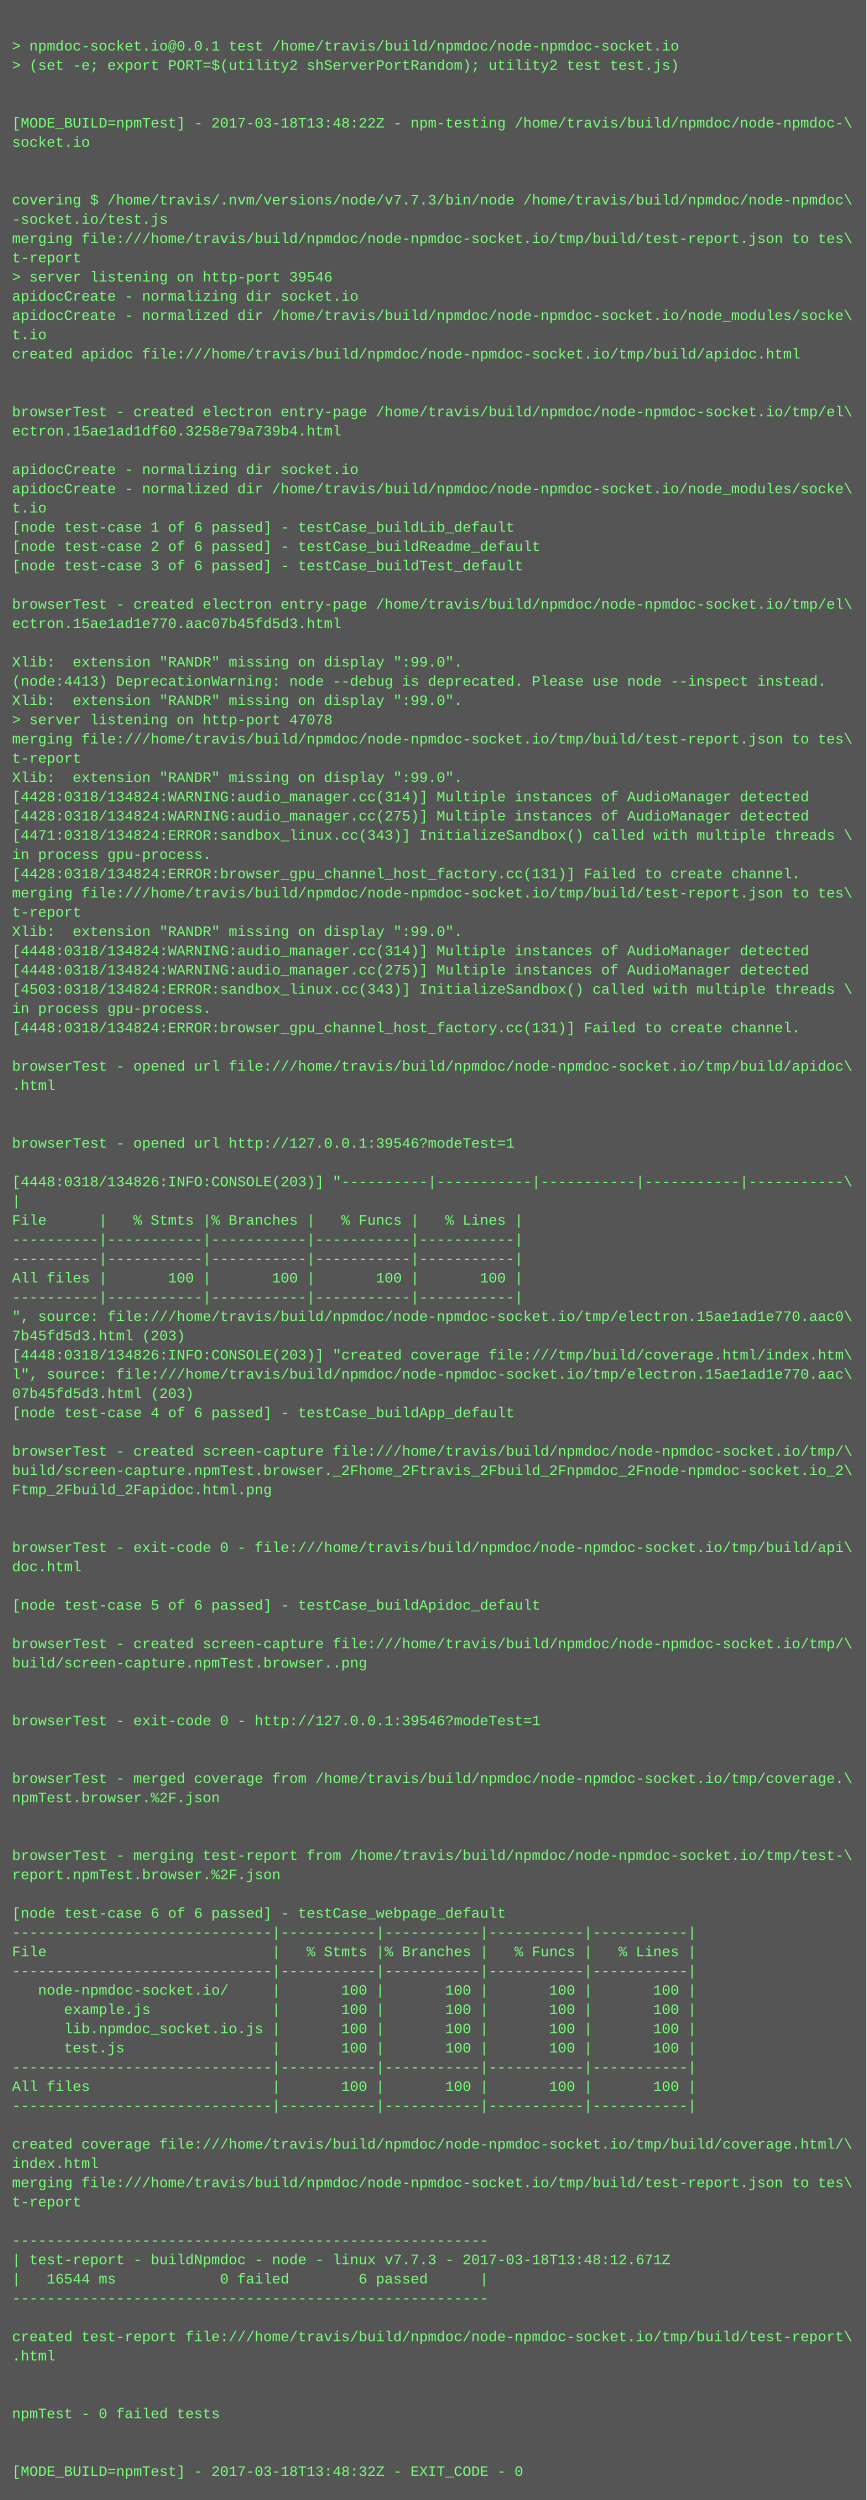
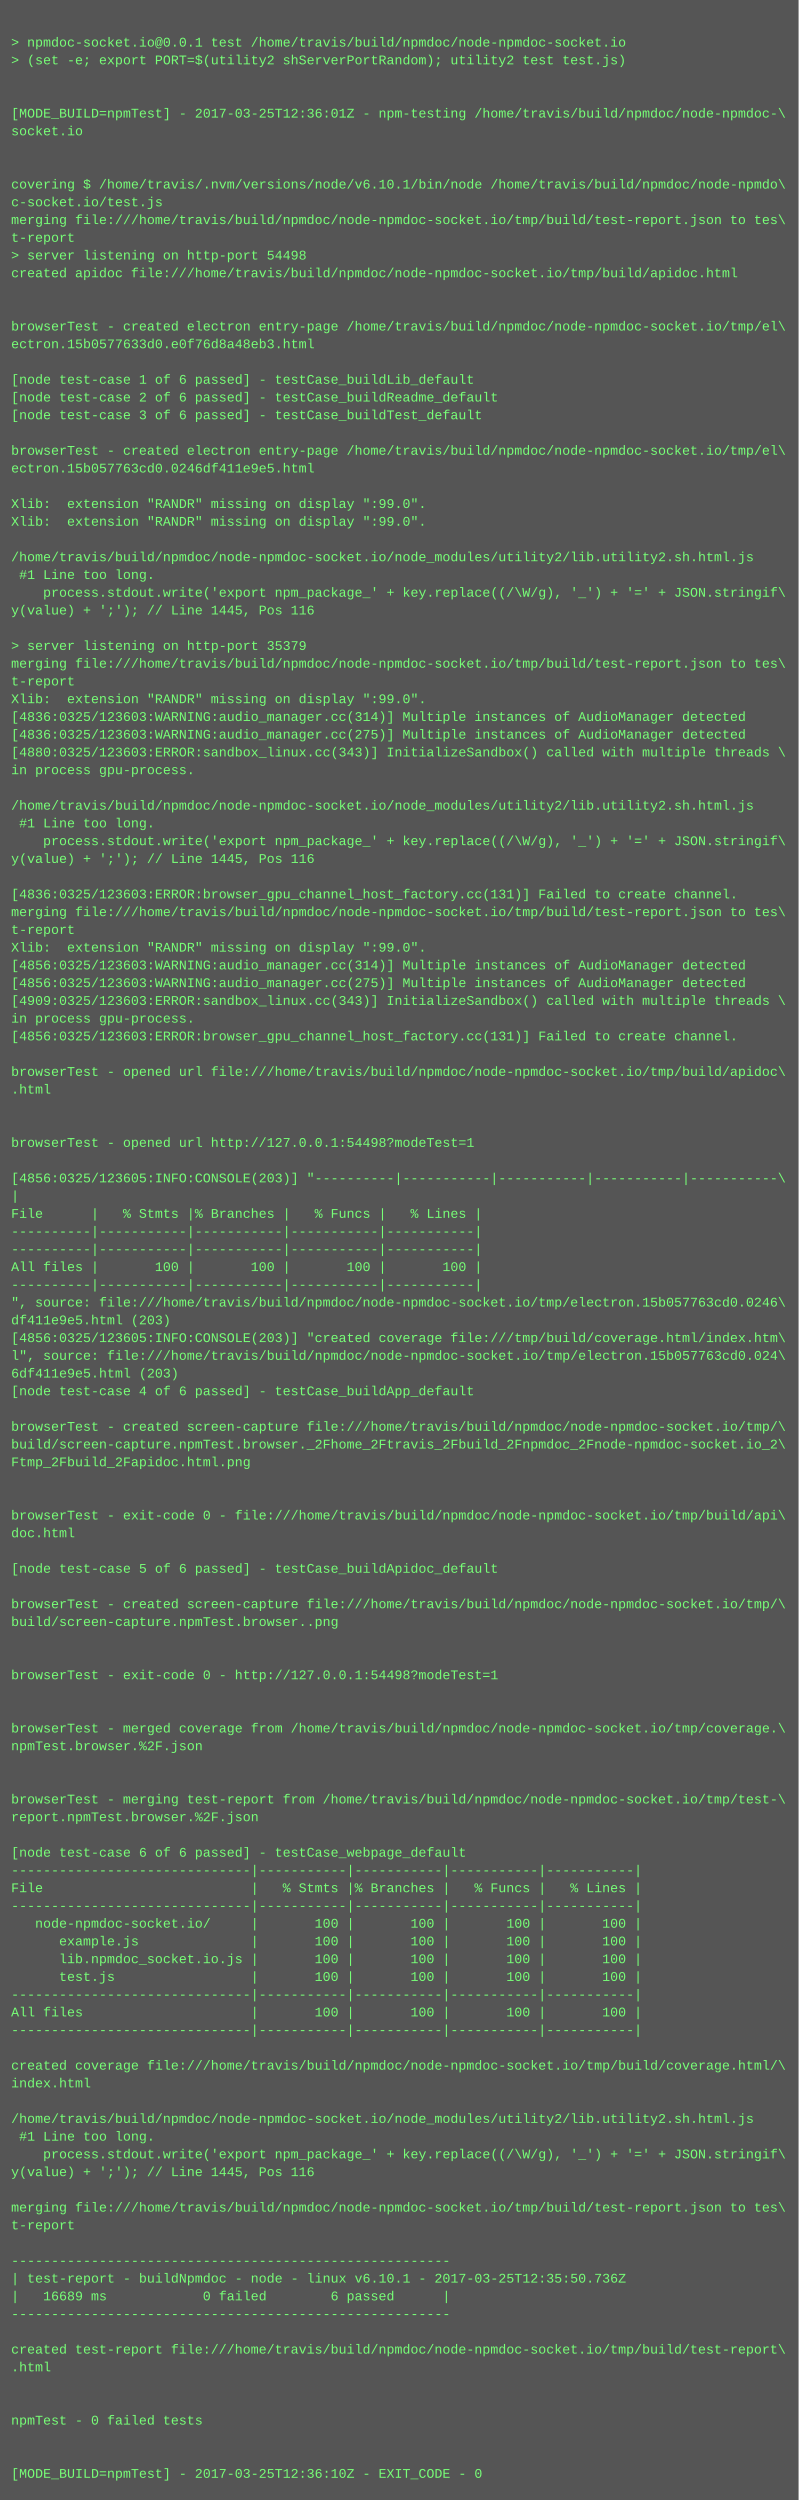
- <svg xmlns="http://www.w3.org/2000/svg" height="2078" width="720">
-   <rect height="2078" fill="#555" width="720" />
+ <svg xmlns="http://www.w3.org/2000/svg" height="2254" width="720">
+   <rect height="2254" fill="#555" width="720" />
  <text fill="#7f7" font-family="Courier New" font-size="12" xml:space="preserve">
    <tspan x="10" y="26" />
    <tspan x="10" y="42">&gt; npmdoc-socket.io@0.0.1 test /home/travis/build/npmdoc/node-npmdoc-socket.io</tspan>
    <tspan x="10" y="58">&gt; (set -e; export PORT=$(utility2 shServerPortRandom); utility2 test test.js)</tspan>
    <tspan x="10" y="74" />
    <tspan x="10" y="90" />
-     <tspan x="10" y="106">[MODE_BUILD=npmTest] - 2017-03-18T13:48:22Z - npm-testing /home/travis/build/npmdoc/node-npmdoc-\</tspan>
+     <tspan x="10" y="106">[MODE_BUILD=npmTest] - 2017-03-25T12:36:01Z - npm-testing /home/travis/build/npmdoc/node-npmdoc-\</tspan>
    <tspan x="10" y="122">socket.io</tspan>
    <tspan x="10" y="138" />
    <tspan x="10" y="154" />
-     <tspan x="10" y="170">covering $ /home/travis/.nvm/versions/node/v7.7.3/bin/node /home/travis/build/npmdoc/node-npmdoc\</tspan>
-     <tspan x="10" y="186">-socket.io/test.js</tspan>
+     <tspan x="10" y="170">covering $ /home/travis/.nvm/versions/node/v6.10.1/bin/node /home/travis/build/npmdoc/node-npmdo\</tspan>
+     <tspan x="10" y="186">c-socket.io/test.js</tspan>
    <tspan x="10" y="202">merging file:///home/travis/build/npmdoc/node-npmdoc-socket.io/tmp/build/test-report.json to tes\</tspan>
    <tspan x="10" y="218">t-report</tspan>
-     <tspan x="10" y="234">&gt; server listening on http-port 39546</tspan>
-     <tspan x="10" y="250">apidocCreate - normalizing dir socket.io</tspan>
-     <tspan x="10" y="266">apidocCreate - normalized dir /home/travis/build/npmdoc/node-npmdoc-socket.io/node_modules/socke\</tspan>
-     <tspan x="10" y="282">t.io</tspan>
-     <tspan x="10" y="298">created apidoc file:///home/travis/build/npmdoc/node-npmdoc-socket.io/tmp/build/apidoc.html</tspan>
-     <tspan x="10" y="314" />
+     <tspan x="10" y="234">&gt; server listening on http-port 54498</tspan>
+     <tspan x="10" y="250">created apidoc file:///home/travis/build/npmdoc/node-npmdoc-socket.io/tmp/build/apidoc.html</tspan>
+     <tspan x="10" y="266" />
+     <tspan x="10" y="282" />
+     <tspan x="10" y="298">browserTest - created electron entry-page /home/travis/build/npmdoc/node-npmdoc-socket.io/tmp/el\</tspan>
+     <tspan x="10" y="314">ectron.15b0577633d0.e0f76d8a48eb3.html</tspan>
    <tspan x="10" y="330" />
-     <tspan x="10" y="346">browserTest - created electron entry-page /home/travis/build/npmdoc/node-npmdoc-socket.io/tmp/el\</tspan>
-     <tspan x="10" y="362">ectron.15ae1ad1df60.3258e79a739b4.html</tspan>
-     <tspan x="10" y="378" />
-     <tspan x="10" y="394">apidocCreate - normalizing dir socket.io</tspan>
-     <tspan x="10" y="410">apidocCreate - normalized dir /home/travis/build/npmdoc/node-npmdoc-socket.io/node_modules/socke\</tspan>
-     <tspan x="10" y="426">t.io</tspan>
-     <tspan x="10" y="442">[node test-case 1 of 6 passed] - testCase_buildLib_default</tspan>
-     <tspan x="10" y="458">[node test-case 2 of 6 passed] - testCase_buildReadme_default</tspan>
-     <tspan x="10" y="474">[node test-case 3 of 6 passed] - testCase_buildTest_default</tspan>
+     <tspan x="10" y="346">[node test-case 1 of 6 passed] - testCase_buildLib_default</tspan>
+     <tspan x="10" y="362">[node test-case 2 of 6 passed] - testCase_buildReadme_default</tspan>
+     <tspan x="10" y="378">[node test-case 3 of 6 passed] - testCase_buildTest_default</tspan>
+     <tspan x="10" y="394" />
+     <tspan x="10" y="410">browserTest - created electron entry-page /home/travis/build/npmdoc/node-npmdoc-socket.io/tmp/el\</tspan>
+     <tspan x="10" y="426">ectron.15b057763cd0.0246df411e9e5.html</tspan>
+     <tspan x="10" y="442" />
+     <tspan x="10" y="458">Xlib:  extension "RANDR" missing on display ":99.0".</tspan>
+     <tspan x="10" y="474">Xlib:  extension "RANDR" missing on display ":99.0".</tspan>
    <tspan x="10" y="490" />
-     <tspan x="10" y="506">browserTest - created electron entry-page /home/travis/build/npmdoc/node-npmdoc-socket.io/tmp/el\</tspan>
-     <tspan x="10" y="522">ectron.15ae1ad1e770.aac07b45fd5d3.html</tspan>
-     <tspan x="10" y="538" />
-     <tspan x="10" y="554">Xlib:  extension "RANDR" missing on display ":99.0".</tspan>
-     <tspan x="10" y="570">(node:4413) DeprecationWarning: node --debug is deprecated. Please use node --inspect instead.</tspan>
-     <tspan x="10" y="586">Xlib:  extension "RANDR" missing on display ":99.0".</tspan>
-     <tspan x="10" y="602">&gt; server listening on http-port 47078</tspan>
-     <tspan x="10" y="618">merging file:///home/travis/build/npmdoc/node-npmdoc-socket.io/tmp/build/test-report.json to tes\</tspan>
-     <tspan x="10" y="634">t-report</tspan>
-     <tspan x="10" y="650">Xlib:  extension "RANDR" missing on display ":99.0".</tspan>
-     <tspan x="10" y="666">[4428:0318/134824:WARNING:audio_manager.cc(314)] Multiple instances of AudioManager detected</tspan>
-     <tspan x="10" y="682">[4428:0318/134824:WARNING:audio_manager.cc(275)] Multiple instances of AudioManager detected</tspan>
-     <tspan x="10" y="698">[4471:0318/134824:ERROR:sandbox_linux.cc(343)] InitializeSandbox() called with multiple threads \</tspan>
-     <tspan x="10" y="714">in process gpu-process. </tspan>
-     <tspan x="10" y="730">[4428:0318/134824:ERROR:browser_gpu_channel_host_factory.cc(131)] Failed to create channel.</tspan>
-     <tspan x="10" y="746">merging file:///home/travis/build/npmdoc/node-npmdoc-socket.io/tmp/build/test-report.json to tes\</tspan>
-     <tspan x="10" y="762">t-report</tspan>
-     <tspan x="10" y="778">Xlib:  extension "RANDR" missing on display ":99.0".</tspan>
-     <tspan x="10" y="794">[4448:0318/134824:WARNING:audio_manager.cc(314)] Multiple instances of AudioManager detected</tspan>
-     <tspan x="10" y="810">[4448:0318/134824:WARNING:audio_manager.cc(275)] Multiple instances of AudioManager detected</tspan>
-     <tspan x="10" y="826">[4503:0318/134824:ERROR:sandbox_linux.cc(343)] InitializeSandbox() called with multiple threads \</tspan>
-     <tspan x="10" y="842">in process gpu-process. </tspan>
-     <tspan x="10" y="858">[4448:0318/134824:ERROR:browser_gpu_channel_host_factory.cc(131)] Failed to create channel.</tspan>
-     <tspan x="10" y="874" />
-     <tspan x="10" y="890">browserTest - opened url file:///home/travis/build/npmdoc/node-npmdoc-socket.io/tmp/build/apidoc\</tspan>
-     <tspan x="10" y="906">.html</tspan>
-     <tspan x="10" y="922" />
-     <tspan x="10" y="938" />
-     <tspan x="10" y="954">browserTest - opened url http://127.0.0.1:39546?modeTest=1</tspan>
-     <tspan x="10" y="970" />
-     <tspan x="10" y="986">[4448:0318/134826:INFO:CONSOLE(203)] "----------|-----------|-----------|-----------|-----------\</tspan>
-     <tspan x="10" y="1002">|</tspan>
-     <tspan x="10" y="1018">File      |   % Stmts |% Branches |   % Funcs |   % Lines |</tspan>
-     <tspan x="10" y="1034">----------|-----------|-----------|-----------|-----------|</tspan>
-     <tspan x="10" y="1050">----------|-----------|-----------|-----------|-----------|</tspan>
-     <tspan x="10" y="1066">All files |       100 |       100 |       100 |       100 |</tspan>
-     <tspan x="10" y="1082">----------|-----------|-----------|-----------|-----------|</tspan>
-     <tspan x="10" y="1098">", source: file:///home/travis/build/npmdoc/node-npmdoc-socket.io/tmp/electron.15ae1ad1e770.aac0\</tspan>
-     <tspan x="10" y="1114">7b45fd5d3.html (203)</tspan>
-     <tspan x="10" y="1130">[4448:0318/134826:INFO:CONSOLE(203)] "created coverage file:///tmp/build/coverage.html/index.htm\</tspan>
-     <tspan x="10" y="1146">l", source: file:///home/travis/build/npmdoc/node-npmdoc-socket.io/tmp/electron.15ae1ad1e770.aac\</tspan>
-     <tspan x="10" y="1162">07b45fd5d3.html (203)</tspan>
-     <tspan x="10" y="1178">[node test-case 4 of 6 passed] - testCase_buildApp_default</tspan>
-     <tspan x="10" y="1194" />
-     <tspan x="10" y="1210">browserTest - created screen-capture file:///home/travis/build/npmdoc/node-npmdoc-socket.io/tmp/\</tspan>
-     <tspan x="10" y="1226">build/screen-capture.npmTest.browser._2Fhome_2Ftravis_2Fbuild_2Fnpmdoc_2Fnode-npmdoc-socket.io_2\</tspan>
-     <tspan x="10" y="1242">Ftmp_2Fbuild_2Fapidoc.html.png</tspan>
-     <tspan x="10" y="1258" />
+     <tspan x="10" y="506">/home/travis/build/npmdoc/node-npmdoc-socket.io/node_modules/utility2/lib.utility2.sh.html.js</tspan>
+     <tspan x="10" y="522"> #1 Line too long.</tspan>
+     <tspan x="10" y="538">    process.stdout.write('export npm_package_' + key.replace((/\W/g), '_') + '=' + JSON.stringif\</tspan>
+     <tspan x="10" y="554">y(value) + ';'); // Line 1445, Pos 116</tspan>
+     <tspan x="10" y="570" />
+     <tspan x="10" y="586">&gt; server listening on http-port 35379</tspan>
+     <tspan x="10" y="602">merging file:///home/travis/build/npmdoc/node-npmdoc-socket.io/tmp/build/test-report.json to tes\</tspan>
+     <tspan x="10" y="618">t-report</tspan>
+     <tspan x="10" y="634">Xlib:  extension "RANDR" missing on display ":99.0".</tspan>
+     <tspan x="10" y="650">[4836:0325/123603:WARNING:audio_manager.cc(314)] Multiple instances of AudioManager detected</tspan>
+     <tspan x="10" y="666">[4836:0325/123603:WARNING:audio_manager.cc(275)] Multiple instances of AudioManager detected</tspan>
+     <tspan x="10" y="682">[4880:0325/123603:ERROR:sandbox_linux.cc(343)] InitializeSandbox() called with multiple threads \</tspan>
+     <tspan x="10" y="698">in process gpu-process. </tspan>
+     <tspan x="10" y="714" />
+     <tspan x="10" y="730">/home/travis/build/npmdoc/node-npmdoc-socket.io/node_modules/utility2/lib.utility2.sh.html.js</tspan>
+     <tspan x="10" y="746"> #1 Line too long.</tspan>
+     <tspan x="10" y="762">    process.stdout.write('export npm_package_' + key.replace((/\W/g), '_') + '=' + JSON.stringif\</tspan>
+     <tspan x="10" y="778">y(value) + ';'); // Line 1445, Pos 116</tspan>
+     <tspan x="10" y="794" />
+     <tspan x="10" y="810">[4836:0325/123603:ERROR:browser_gpu_channel_host_factory.cc(131)] Failed to create channel.</tspan>
+     <tspan x="10" y="826">merging file:///home/travis/build/npmdoc/node-npmdoc-socket.io/tmp/build/test-report.json to tes\</tspan>
+     <tspan x="10" y="842">t-report</tspan>
+     <tspan x="10" y="858">Xlib:  extension "RANDR" missing on display ":99.0".</tspan>
+     <tspan x="10" y="874">[4856:0325/123603:WARNING:audio_manager.cc(314)] Multiple instances of AudioManager detected</tspan>
+     <tspan x="10" y="890">[4856:0325/123603:WARNING:audio_manager.cc(275)] Multiple instances of AudioManager detected</tspan>
+     <tspan x="10" y="906">[4909:0325/123603:ERROR:sandbox_linux.cc(343)] InitializeSandbox() called with multiple threads \</tspan>
+     <tspan x="10" y="922">in process gpu-process. </tspan>
+     <tspan x="10" y="938">[4856:0325/123603:ERROR:browser_gpu_channel_host_factory.cc(131)] Failed to create channel.</tspan>
+     <tspan x="10" y="954" />
+     <tspan x="10" y="970">browserTest - opened url file:///home/travis/build/npmdoc/node-npmdoc-socket.io/tmp/build/apidoc\</tspan>
+     <tspan x="10" y="986">.html</tspan>
+     <tspan x="10" y="1002" />
+     <tspan x="10" y="1018" />
+     <tspan x="10" y="1034">browserTest - opened url http://127.0.0.1:54498?modeTest=1</tspan>
+     <tspan x="10" y="1050" />
+     <tspan x="10" y="1066">[4856:0325/123605:INFO:CONSOLE(203)] "----------|-----------|-----------|-----------|-----------\</tspan>
+     <tspan x="10" y="1082">|</tspan>
+     <tspan x="10" y="1098">File      |   % Stmts |% Branches |   % Funcs |   % Lines |</tspan>
+     <tspan x="10" y="1114">----------|-----------|-----------|-----------|-----------|</tspan>
+     <tspan x="10" y="1130">----------|-----------|-----------|-----------|-----------|</tspan>
+     <tspan x="10" y="1146">All files |       100 |       100 |       100 |       100 |</tspan>
+     <tspan x="10" y="1162">----------|-----------|-----------|-----------|-----------|</tspan>
+     <tspan x="10" y="1178">", source: file:///home/travis/build/npmdoc/node-npmdoc-socket.io/tmp/electron.15b057763cd0.0246\</tspan>
+     <tspan x="10" y="1194">df411e9e5.html (203)</tspan>
+     <tspan x="10" y="1210">[4856:0325/123605:INFO:CONSOLE(203)] "created coverage file:///tmp/build/coverage.html/index.htm\</tspan>
+     <tspan x="10" y="1226">l", source: file:///home/travis/build/npmdoc/node-npmdoc-socket.io/tmp/electron.15b057763cd0.024\</tspan>
+     <tspan x="10" y="1242">6df411e9e5.html (203)</tspan>
+     <tspan x="10" y="1258">[node test-case 4 of 6 passed] - testCase_buildApp_default</tspan>
    <tspan x="10" y="1274" />
-     <tspan x="10" y="1290">browserTest - exit-code 0 - file:///home/travis/build/npmdoc/node-npmdoc-socket.io/tmp/build/api\</tspan>
-     <tspan x="10" y="1306">doc.html</tspan>
-     <tspan x="10" y="1322" />
-     <tspan x="10" y="1338">[node test-case 5 of 6 passed] - testCase_buildApidoc_default</tspan>
+     <tspan x="10" y="1290">browserTest - created screen-capture file:///home/travis/build/npmdoc/node-npmdoc-socket.io/tmp/\</tspan>
+     <tspan x="10" y="1306">build/screen-capture.npmTest.browser._2Fhome_2Ftravis_2Fbuild_2Fnpmdoc_2Fnode-npmdoc-socket.io_2\</tspan>
+     <tspan x="10" y="1322">Ftmp_2Fbuild_2Fapidoc.html.png</tspan>
+     <tspan x="10" y="1338" />
    <tspan x="10" y="1354" />
-     <tspan x="10" y="1370">browserTest - created screen-capture file:///home/travis/build/npmdoc/node-npmdoc-socket.io/tmp/\</tspan>
-     <tspan x="10" y="1386">build/screen-capture.npmTest.browser..png</tspan>
+     <tspan x="10" y="1370">browserTest - exit-code 0 - file:///home/travis/build/npmdoc/node-npmdoc-socket.io/tmp/build/api\</tspan>
+     <tspan x="10" y="1386">doc.html</tspan>
    <tspan x="10" y="1402" />
-     <tspan x="10" y="1418" />
-     <tspan x="10" y="1434">browserTest - exit-code 0 - http://127.0.0.1:39546?modeTest=1</tspan>
-     <tspan x="10" y="1450" />
-     <tspan x="10" y="1466" />
-     <tspan x="10" y="1482">browserTest - merged coverage from /home/travis/build/npmdoc/node-npmdoc-socket.io/tmp/coverage.\</tspan>
-     <tspan x="10" y="1498">npmTest.browser.%2F.json</tspan>
-     <tspan x="10" y="1514" />
+     <tspan x="10" y="1418">[node test-case 5 of 6 passed] - testCase_buildApidoc_default</tspan>
+     <tspan x="10" y="1434" />
+     <tspan x="10" y="1450">browserTest - created screen-capture file:///home/travis/build/npmdoc/node-npmdoc-socket.io/tmp/\</tspan>
+     <tspan x="10" y="1466">build/screen-capture.npmTest.browser..png</tspan>
+     <tspan x="10" y="1482" />
+     <tspan x="10" y="1498" />
+     <tspan x="10" y="1514">browserTest - exit-code 0 - http://127.0.0.1:54498?modeTest=1</tspan>
    <tspan x="10" y="1530" />
-     <tspan x="10" y="1546">browserTest - merging test-report from /home/travis/build/npmdoc/node-npmdoc-socket.io/tmp/test-\</tspan>
-     <tspan x="10" y="1562">report.npmTest.browser.%2F.json</tspan>
-     <tspan x="10" y="1578" />
-     <tspan x="10" y="1594">[node test-case 6 of 6 passed] - testCase_webpage_default</tspan>
-     <tspan x="10" y="1610">------------------------------|-----------|-----------|-----------|-----------|</tspan>
-     <tspan x="10" y="1626">File                          |   % Stmts |% Branches |   % Funcs |   % Lines |</tspan>
-     <tspan x="10" y="1642">------------------------------|-----------|-----------|-----------|-----------|</tspan>
-     <tspan x="10" y="1658">   node-npmdoc-socket.io/     |       100 |       100 |       100 |       100 |</tspan>
-     <tspan x="10" y="1674">      example.js              |       100 |       100 |       100 |       100 |</tspan>
-     <tspan x="10" y="1690">      lib.npmdoc_socket.io.js |       100 |       100 |       100 |       100 |</tspan>
-     <tspan x="10" y="1706">      test.js                 |       100 |       100 |       100 |       100 |</tspan>
+     <tspan x="10" y="1546" />
+     <tspan x="10" y="1562">browserTest - merged coverage from /home/travis/build/npmdoc/node-npmdoc-socket.io/tmp/coverage.\</tspan>
+     <tspan x="10" y="1578">npmTest.browser.%2F.json</tspan>
+     <tspan x="10" y="1594" />
+     <tspan x="10" y="1610" />
+     <tspan x="10" y="1626">browserTest - merging test-report from /home/travis/build/npmdoc/node-npmdoc-socket.io/tmp/test-\</tspan>
+     <tspan x="10" y="1642">report.npmTest.browser.%2F.json</tspan>
+     <tspan x="10" y="1658" />
+     <tspan x="10" y="1674">[node test-case 6 of 6 passed] - testCase_webpage_default</tspan>
+     <tspan x="10" y="1690">------------------------------|-----------|-----------|-----------|-----------|</tspan>
+     <tspan x="10" y="1706">File                          |   % Stmts |% Branches |   % Funcs |   % Lines |</tspan>
    <tspan x="10" y="1722">------------------------------|-----------|-----------|-----------|-----------|</tspan>
-     <tspan x="10" y="1738">All files                     |       100 |       100 |       100 |       100 |</tspan>
-     <tspan x="10" y="1754">------------------------------|-----------|-----------|-----------|-----------|</tspan>
-     <tspan x="10" y="1770" />
-     <tspan x="10" y="1786">created coverage file:///home/travis/build/npmdoc/node-npmdoc-socket.io/tmp/build/coverage.html/\</tspan>
-     <tspan x="10" y="1802">index.html</tspan>
-     <tspan x="10" y="1818">merging file:///home/travis/build/npmdoc/node-npmdoc-socket.io/tmp/build/test-report.json to tes\</tspan>
-     <tspan x="10" y="1834">t-report</tspan>
+     <tspan x="10" y="1738">   node-npmdoc-socket.io/     |       100 |       100 |       100 |       100 |</tspan>
+     <tspan x="10" y="1754">      example.js              |       100 |       100 |       100 |       100 |</tspan>
+     <tspan x="10" y="1770">      lib.npmdoc_socket.io.js |       100 |       100 |       100 |       100 |</tspan>
+     <tspan x="10" y="1786">      test.js                 |       100 |       100 |       100 |       100 |</tspan>
+     <tspan x="10" y="1802">------------------------------|-----------|-----------|-----------|-----------|</tspan>
+     <tspan x="10" y="1818">All files                     |       100 |       100 |       100 |       100 |</tspan>
+     <tspan x="10" y="1834">------------------------------|-----------|-----------|-----------|-----------|</tspan>
    <tspan x="10" y="1850" />
-     <tspan x="10" y="1866">-------------------------------------------------------</tspan>
-     <tspan x="10" y="1882">| test-report - buildNpmdoc - node - linux v7.7.3 - 2017-03-18T13:48:12.671Z</tspan>
-     <tspan x="10" y="1898">|   16544 ms            0 failed        6 passed      |</tspan>
-     <tspan x="10" y="1914">-------------------------------------------------------</tspan>
-     <tspan x="10" y="1930" />
-     <tspan x="10" y="1946">created test-report file:///home/travis/build/npmdoc/node-npmdoc-socket.io/tmp/build/test-report\</tspan>
-     <tspan x="10" y="1962">.html</tspan>
+     <tspan x="10" y="1866">created coverage file:///home/travis/build/npmdoc/node-npmdoc-socket.io/tmp/build/coverage.html/\</tspan>
+     <tspan x="10" y="1882">index.html</tspan>
+     <tspan x="10" y="1898" />
+     <tspan x="10" y="1914">/home/travis/build/npmdoc/node-npmdoc-socket.io/node_modules/utility2/lib.utility2.sh.html.js</tspan>
+     <tspan x="10" y="1930"> #1 Line too long.</tspan>
+     <tspan x="10" y="1946">    process.stdout.write('export npm_package_' + key.replace((/\W/g), '_') + '=' + JSON.stringif\</tspan>
+     <tspan x="10" y="1962">y(value) + ';'); // Line 1445, Pos 116</tspan>
    <tspan x="10" y="1978" />
-     <tspan x="10" y="1994" />
-     <tspan x="10" y="2010">npmTest - 0 failed tests</tspan>
+     <tspan x="10" y="1994">merging file:///home/travis/build/npmdoc/node-npmdoc-socket.io/tmp/build/test-report.json to tes\</tspan>
+     <tspan x="10" y="2010">t-report</tspan>
    <tspan x="10" y="2026" />
-     <tspan x="10" y="2042" />
-     <tspan x="10" y="2058">[MODE_BUILD=npmTest] - 2017-03-18T13:48:32Z - EXIT_CODE - 0</tspan>
+     <tspan x="10" y="2042">-------------------------------------------------------</tspan>
+     <tspan x="10" y="2058">| test-report - buildNpmdoc - node - linux v6.10.1 - 2017-03-25T12:35:50.736Z</tspan>
+     <tspan x="10" y="2074">|   16689 ms            0 failed        6 passed      |</tspan>
+     <tspan x="10" y="2090">-------------------------------------------------------</tspan>
+     <tspan x="10" y="2106" />
+     <tspan x="10" y="2122">created test-report file:///home/travis/build/npmdoc/node-npmdoc-socket.io/tmp/build/test-report\</tspan>
+     <tspan x="10" y="2138">.html</tspan>
+     <tspan x="10" y="2154" />
+     <tspan x="10" y="2170" />
+     <tspan x="10" y="2186">npmTest - 0 failed tests</tspan>
+     <tspan x="10" y="2202" />
+     <tspan x="10" y="2218" />
+     <tspan x="10" y="2234">[MODE_BUILD=npmTest] - 2017-03-25T12:36:10Z - EXIT_CODE - 0</tspan>
  </text>
</svg>
